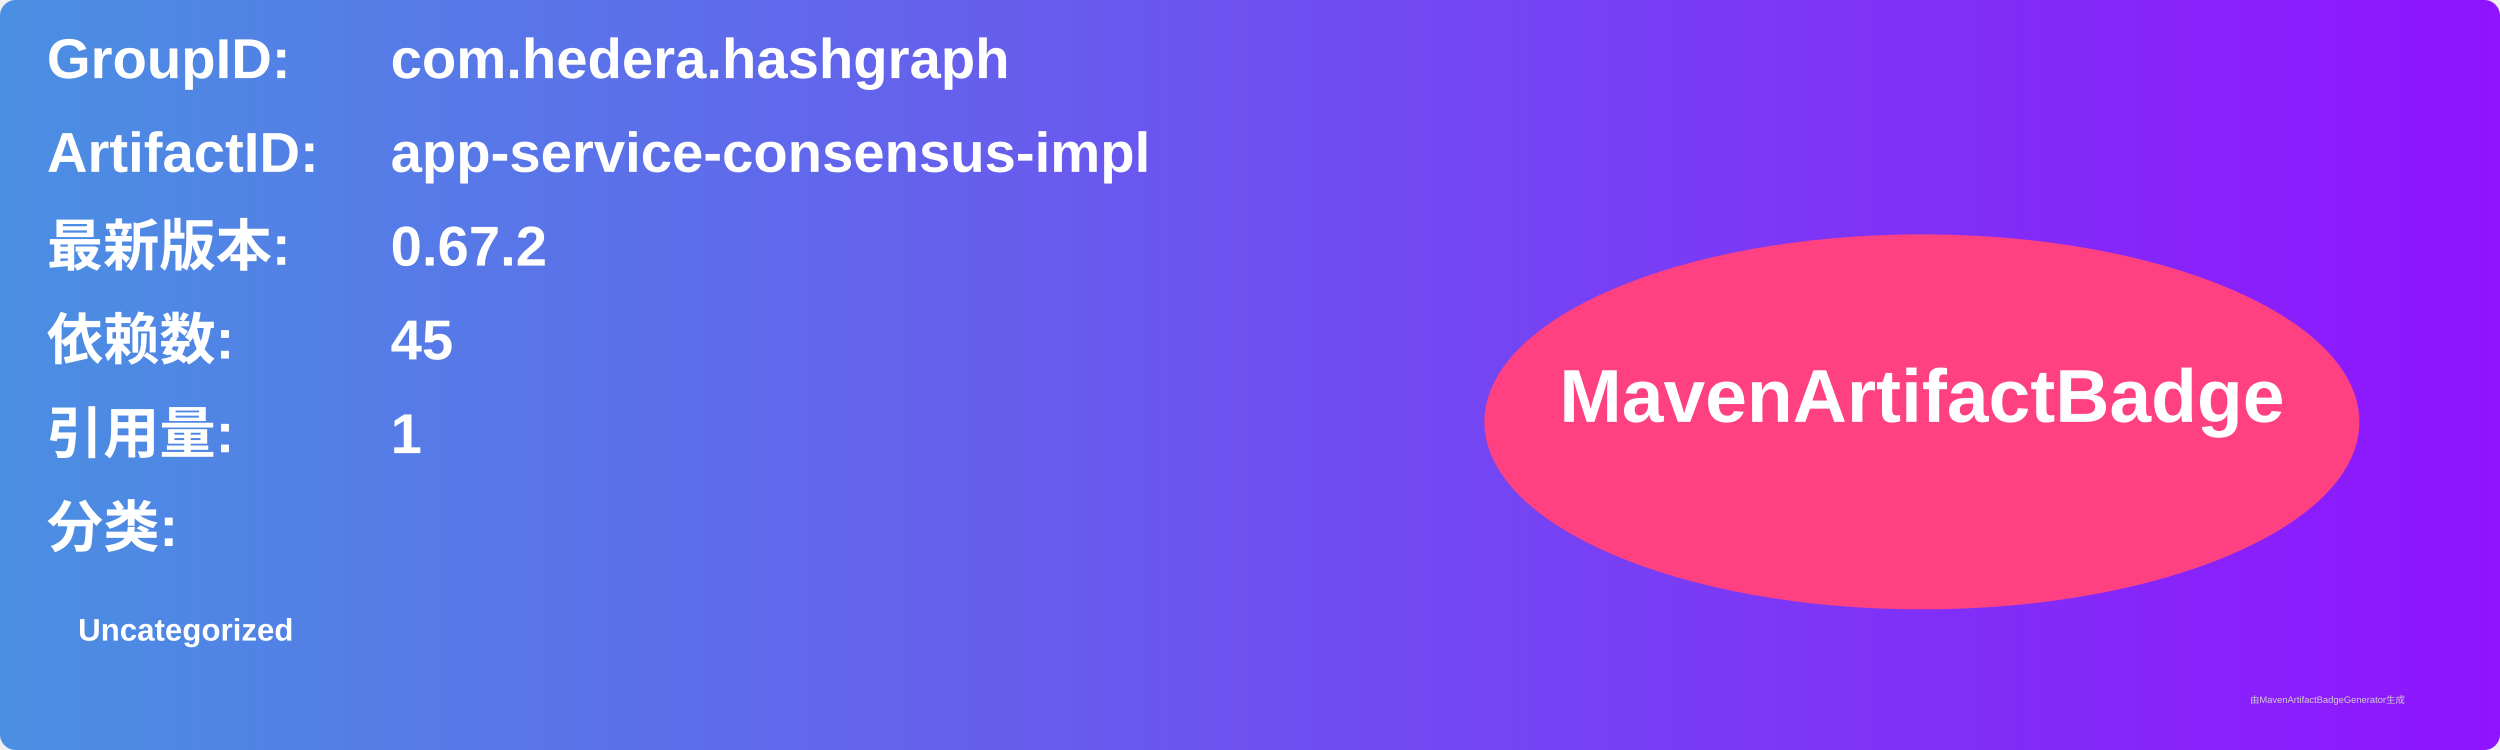
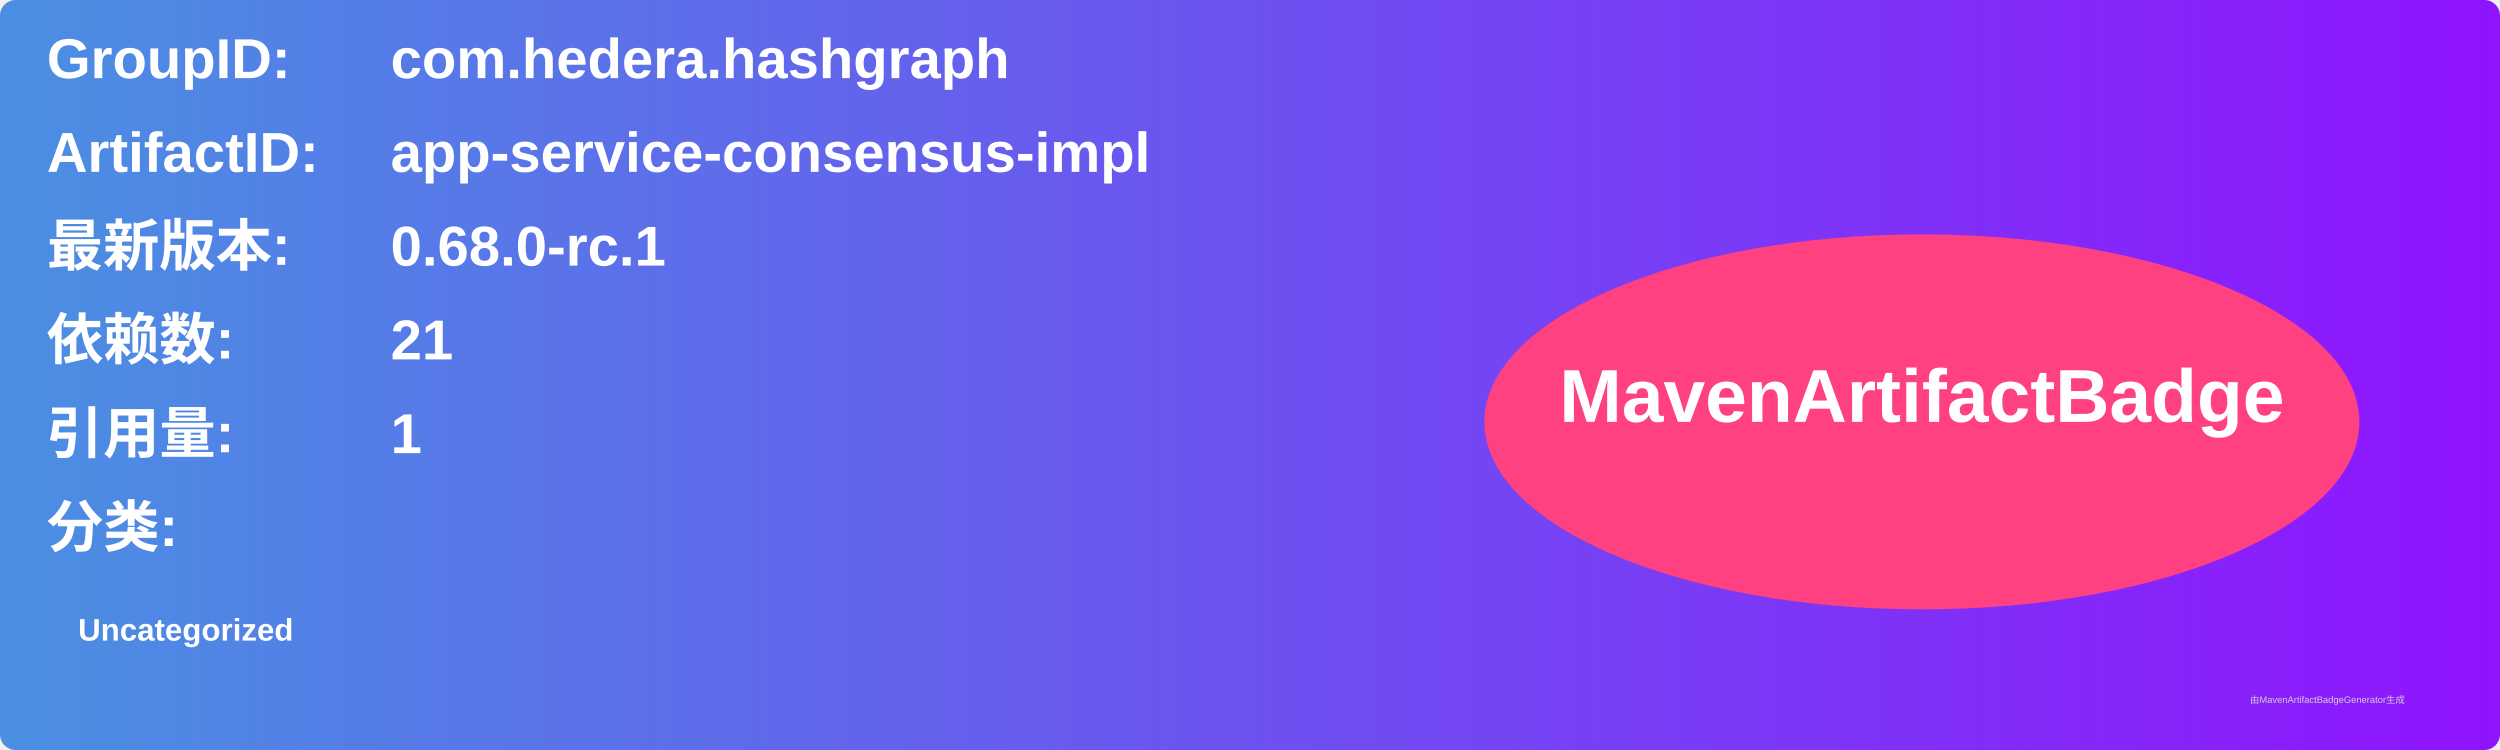
<svg xmlns="http://www.w3.org/2000/svg" width="800" height="240" viewBox="0 0 800 240">
  <linearGradient id="grad" x1="0%" y1="0%" x2="100%" y2="0%">
    <stop offset="0%" stop-color="#4a90e2" />
    <stop offset="100%" stop-color="#9013fe" />
  </linearGradient>
  <rect width="100%" height="100%" rx="5" ry="5" fill="url(#grad)" />
  <g transform="translate(15, 15)">
    <text x="0" y="10" font-family="Arial" font-size="18" fill="white" font-weight="bold" width="260">GroupID:</text>
    <text x="110" y="10" font-family="Arial" font-size="18" fill="white" font-weight="bold" width="460">com.hedera.hashgraph</text>
    <text x="0" y="40" font-family="Arial" font-size="18" fill="white" font-weight="bold" width="260">ArtifactID:</text>
    <text x="110" y="40" font-family="Arial" font-size="18" fill="white" font-weight="bold" width="460">app-service-consensus-impl</text>
    <text x="0" y="70" font-family="Arial" font-size="18" fill="white" font-weight="bold">最新版本:</text>
    <text x="110" y="70" font-family="Arial" font-size="18" fill="white" font-weight="bold">
-       <tspan font-weight="bold">0.67.2</tspan>
+       <tspan font-weight="bold">0.68.0-rc.1</tspan>
    </text>
    <text x="0" y="100" font-family="Arial" font-size="18" fill="white" font-weight="bold">依赖数: </text>
    <text x="110" y="100" font-family="Arial" font-size="18" fill="white">
-       <tspan font-weight="bold">45</tspan>
+       <tspan font-weight="bold">21</tspan>
    </text>
    <text x="0" y="130" font-family="Arial" font-size="18" fill="white" font-weight="bold">引用量: </text>
    <text x="110" y="130" font-family="Arial" font-size="18" fill="white">
      <tspan font-weight="bold">1</tspan>
    </text>
    <text x="0" y="160" font-family="Arial" font-size="18" fill="white" font-weight="bold">分类:</text>
    <text x="10" y="190" font-family="Arial" font-size="10" fill="white">
      <tspan font-weight="bold">Uncategorized</tspan>
    </text>
    <ellipse cx="600" cy="120" rx="140" ry="60" fill="#ff4081" />
    <text x="600" y="120" text-anchor="middle" font-family="Arial" font-size="24" fill="white" font-weight="bold">MavenArtifactBadge</text>
  </g>
  <text x="720" y="225" font-family="Arial" font-size="3" fill="#d0d0d0">由MavenArtifactBadgeGenerator生成</text>
</svg>
